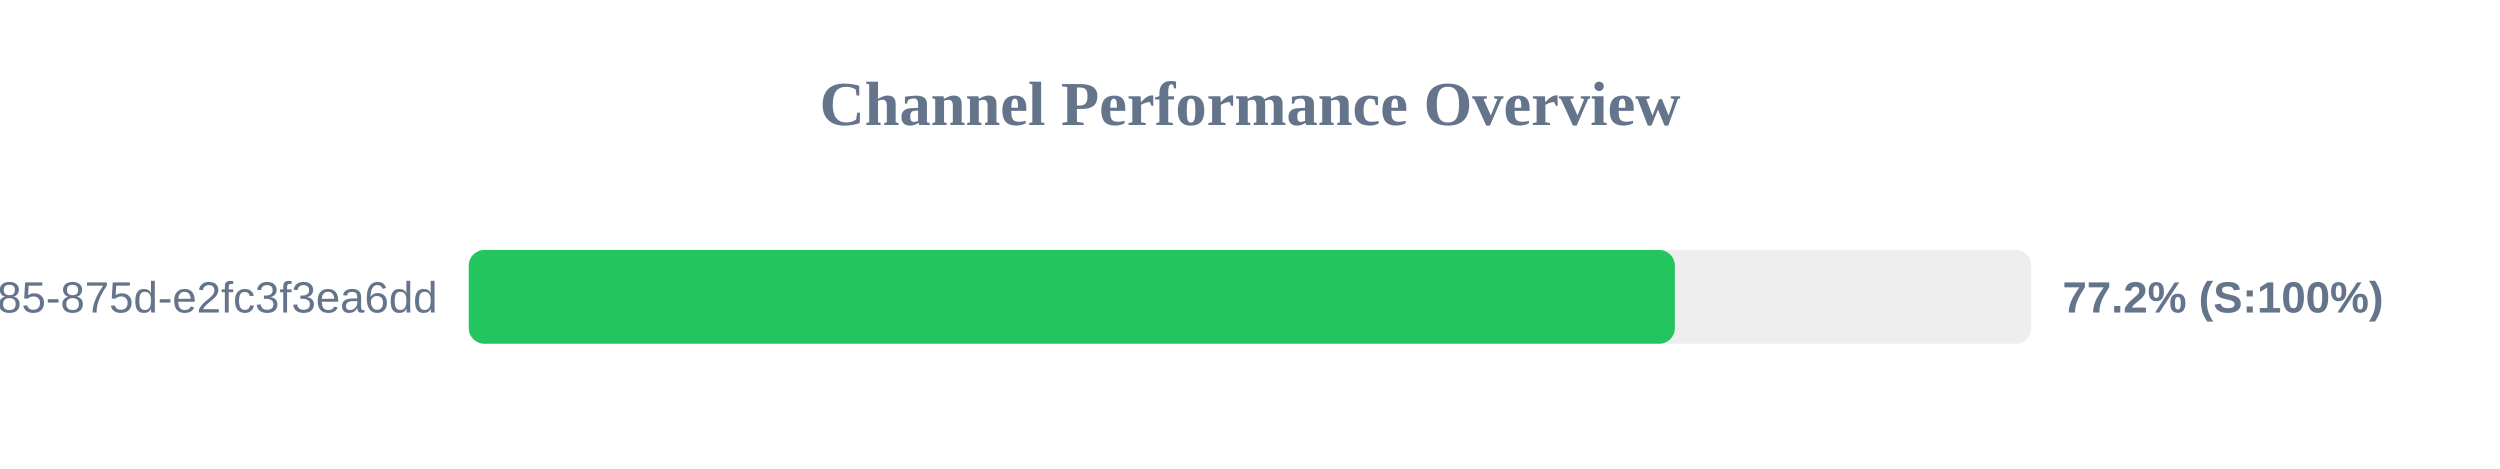
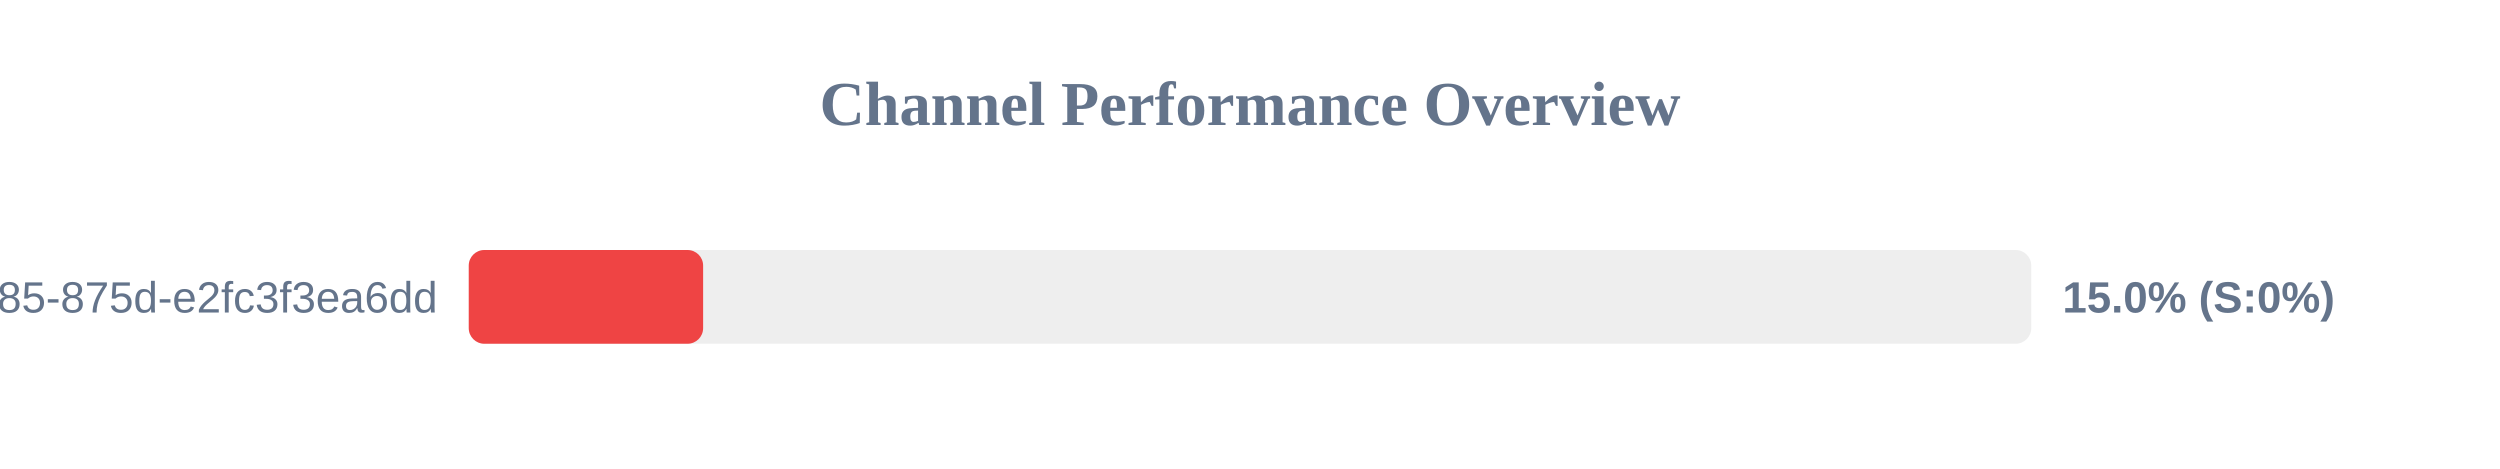
<svg xmlns="http://www.w3.org/2000/svg" width="800" height="150" version="1.1">
  <style>
        .row { font: 14px Arial; fill: #64748b; }
        .score { font: bold 14px Arial; fill: #64748b; }
    </style>
  <text x="400" y="40" text-anchor="middle" font-size="20px" font-weight="bold" fill="#64748b">Channel Performance Overview</text>
  <rect x="150" y="80" width="500" height="30" fill="#eee" rx="5" />
-   <rect x="150" y="80" width="385.95" height="30" fill="#22c55e" rx="5" />
+   <rect x="150" y="80" width="75.0" height="30" fill="#ef4444" rx="5" />
  <text x="140" y="100" text-anchor="end" class="row">?uuid=1045aedf-053c-4585-875d-e2fc3f3ea6dd</text>
-   <text x="660" y="100" text-anchor="start" class="score">77.2% (S:100%)</text>
+   <text x="660" y="100" text-anchor="start" class="score">15.0% (S:0%)</text>
</svg>
